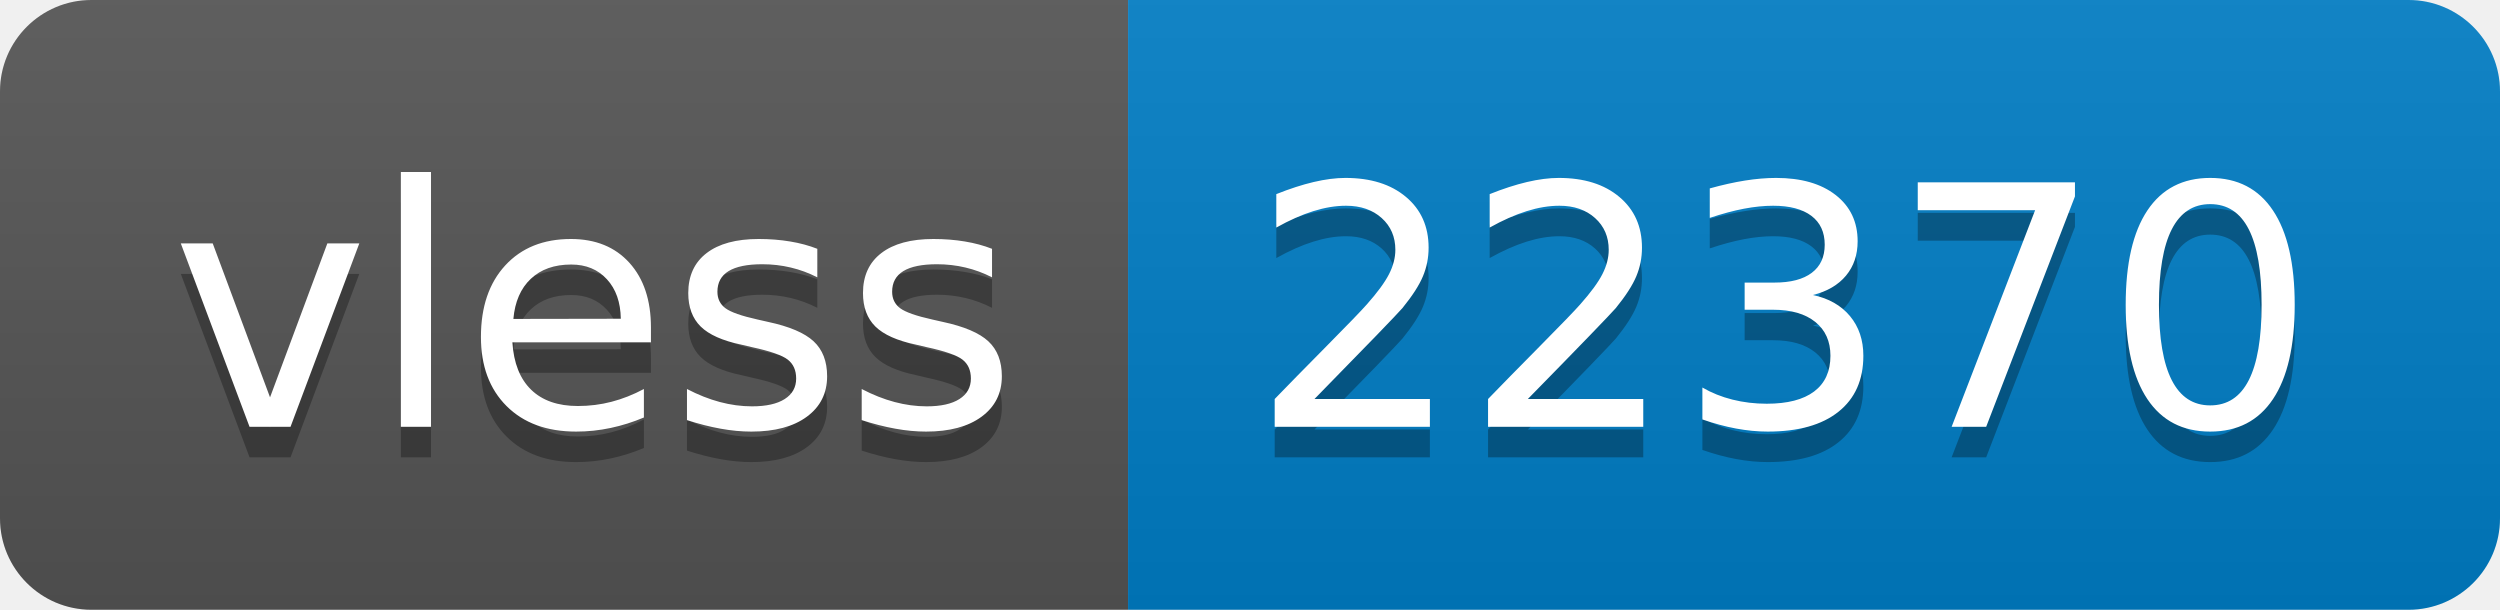
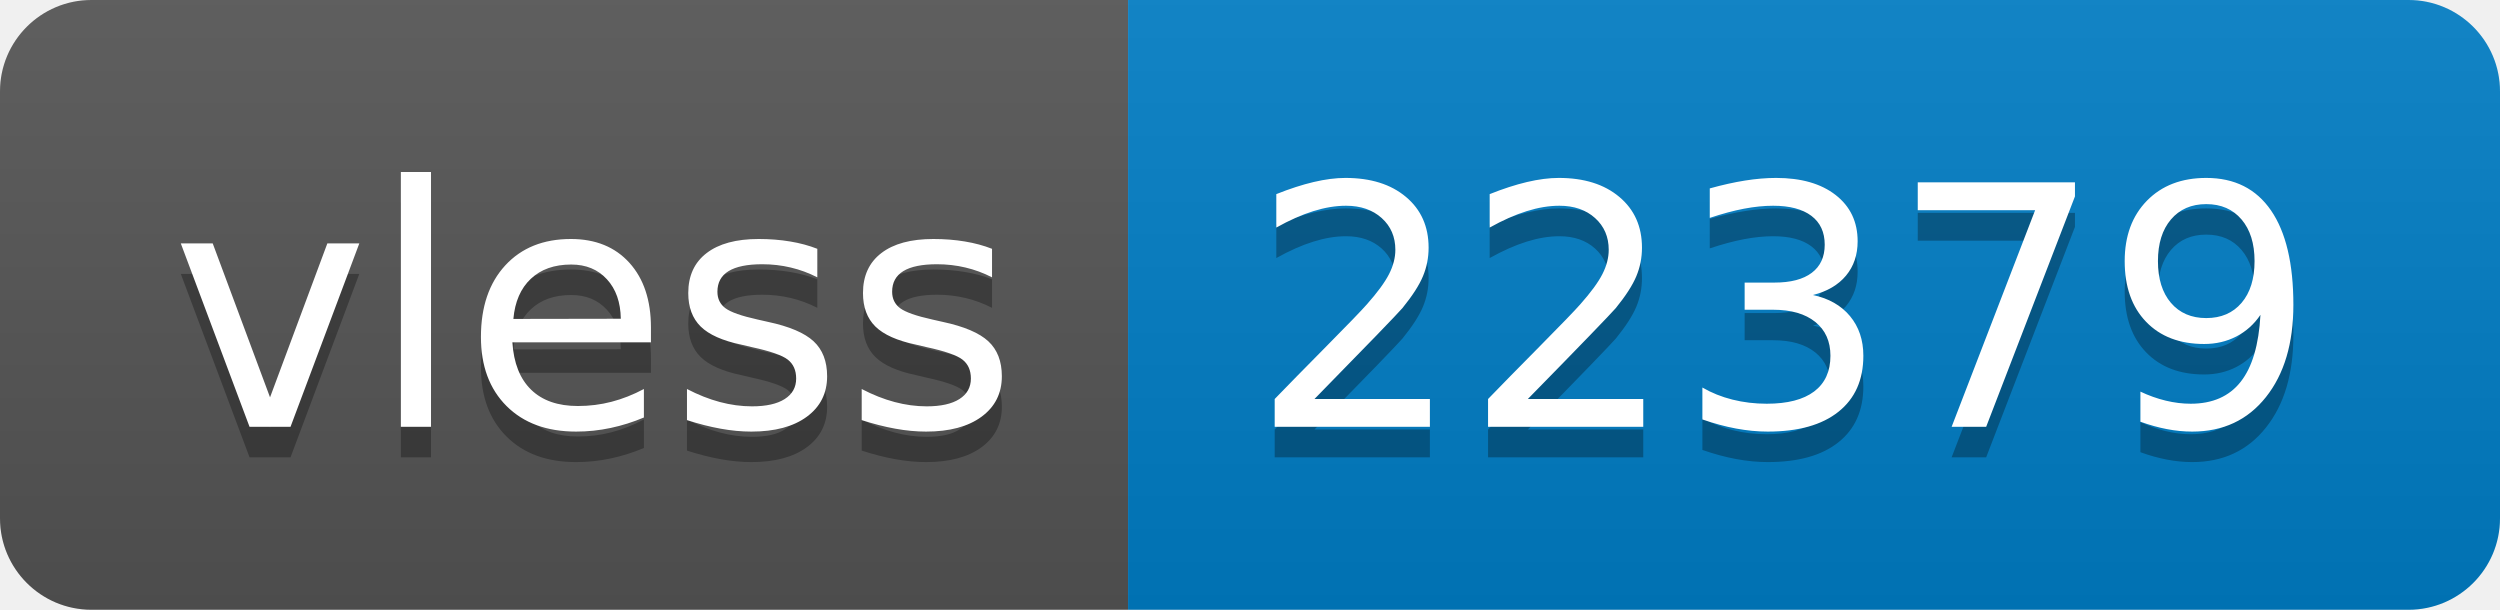
- <svg xmlns="http://www.w3.org/2000/svg" width="82" height="20" role="img" aria-label="vless: 22370">
+ <svg xmlns="http://www.w3.org/2000/svg" width="82" height="20" role="img" aria-label="vless: 22379">
  <linearGradient id="s" x2="0" y2="100%">
    <stop offset="0" stop-color="#bbb" stop-opacity=".1" />
    <stop offset="1" stop-opacity=".1" />
  </linearGradient>
  <clipPath id="r">
    <rect width="82" height="20" rx="3" fill="#fff" />
  </clipPath>
  <g clip-path="url(#r)">
    <rect width="37" height="20" fill="#555" />
    <rect x="37" width="45" height="20" fill="#007ec6" />
    <rect width="82" height="20" fill="url(#s)" />
  </g>
  <g fill="#fff" text-anchor="middle" font-family="Verdana,Geneva,DejaVu Sans,sans-serif" text-rendering="geometricPrecision" font-size="110">
    <text aria-hidden="true" x="195" y="150" fill="#010101" fill-opacity=".3" transform="scale(.1)" textLength="270">vless</text>
    <text x="195" y="140" transform="scale(.1)" fill="#fff" textLength="270">vless</text>
-     <text aria-hidden="true" x="585" y="150" fill="#010101" fill-opacity=".3" transform="scale(.1)" textLength="350">22370</text>
-     <text x="585" y="140" transform="scale(.1)" fill="#fff" textLength="350">22370</text>
+     <text aria-hidden="true" x="585" y="150" fill="#010101" fill-opacity=".3" transform="scale(.1)" textLength="350">22379</text>
+     <text x="585" y="140" transform="scale(.1)" fill="#fff" textLength="350">22379</text>
  </g>
</svg>
